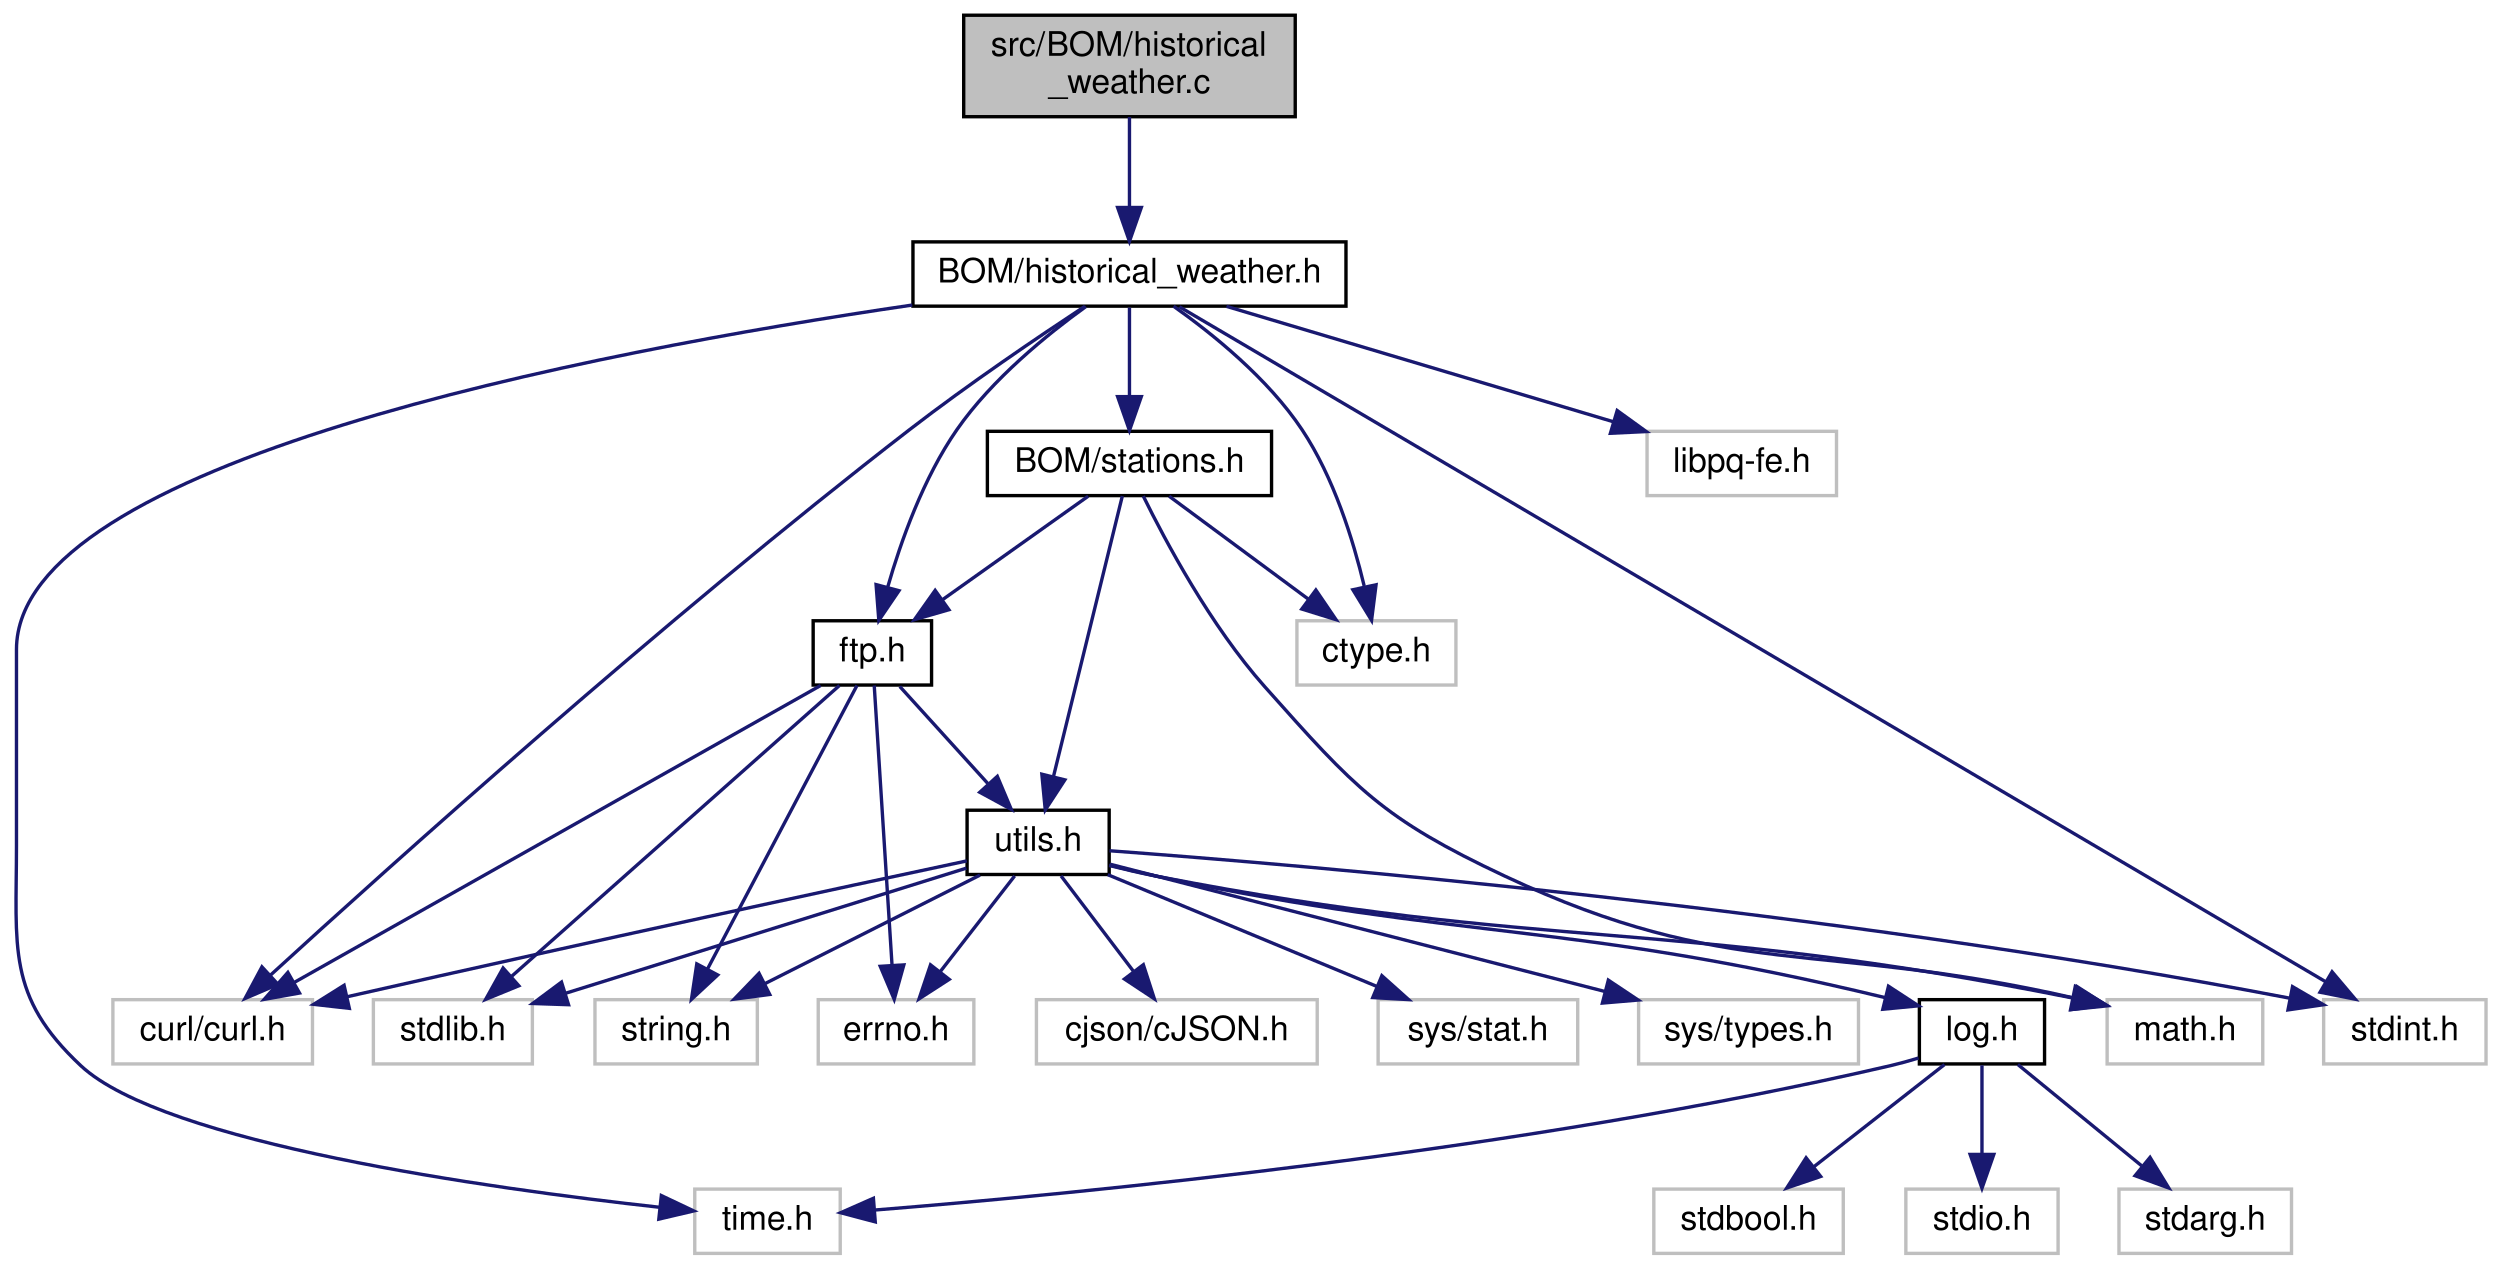
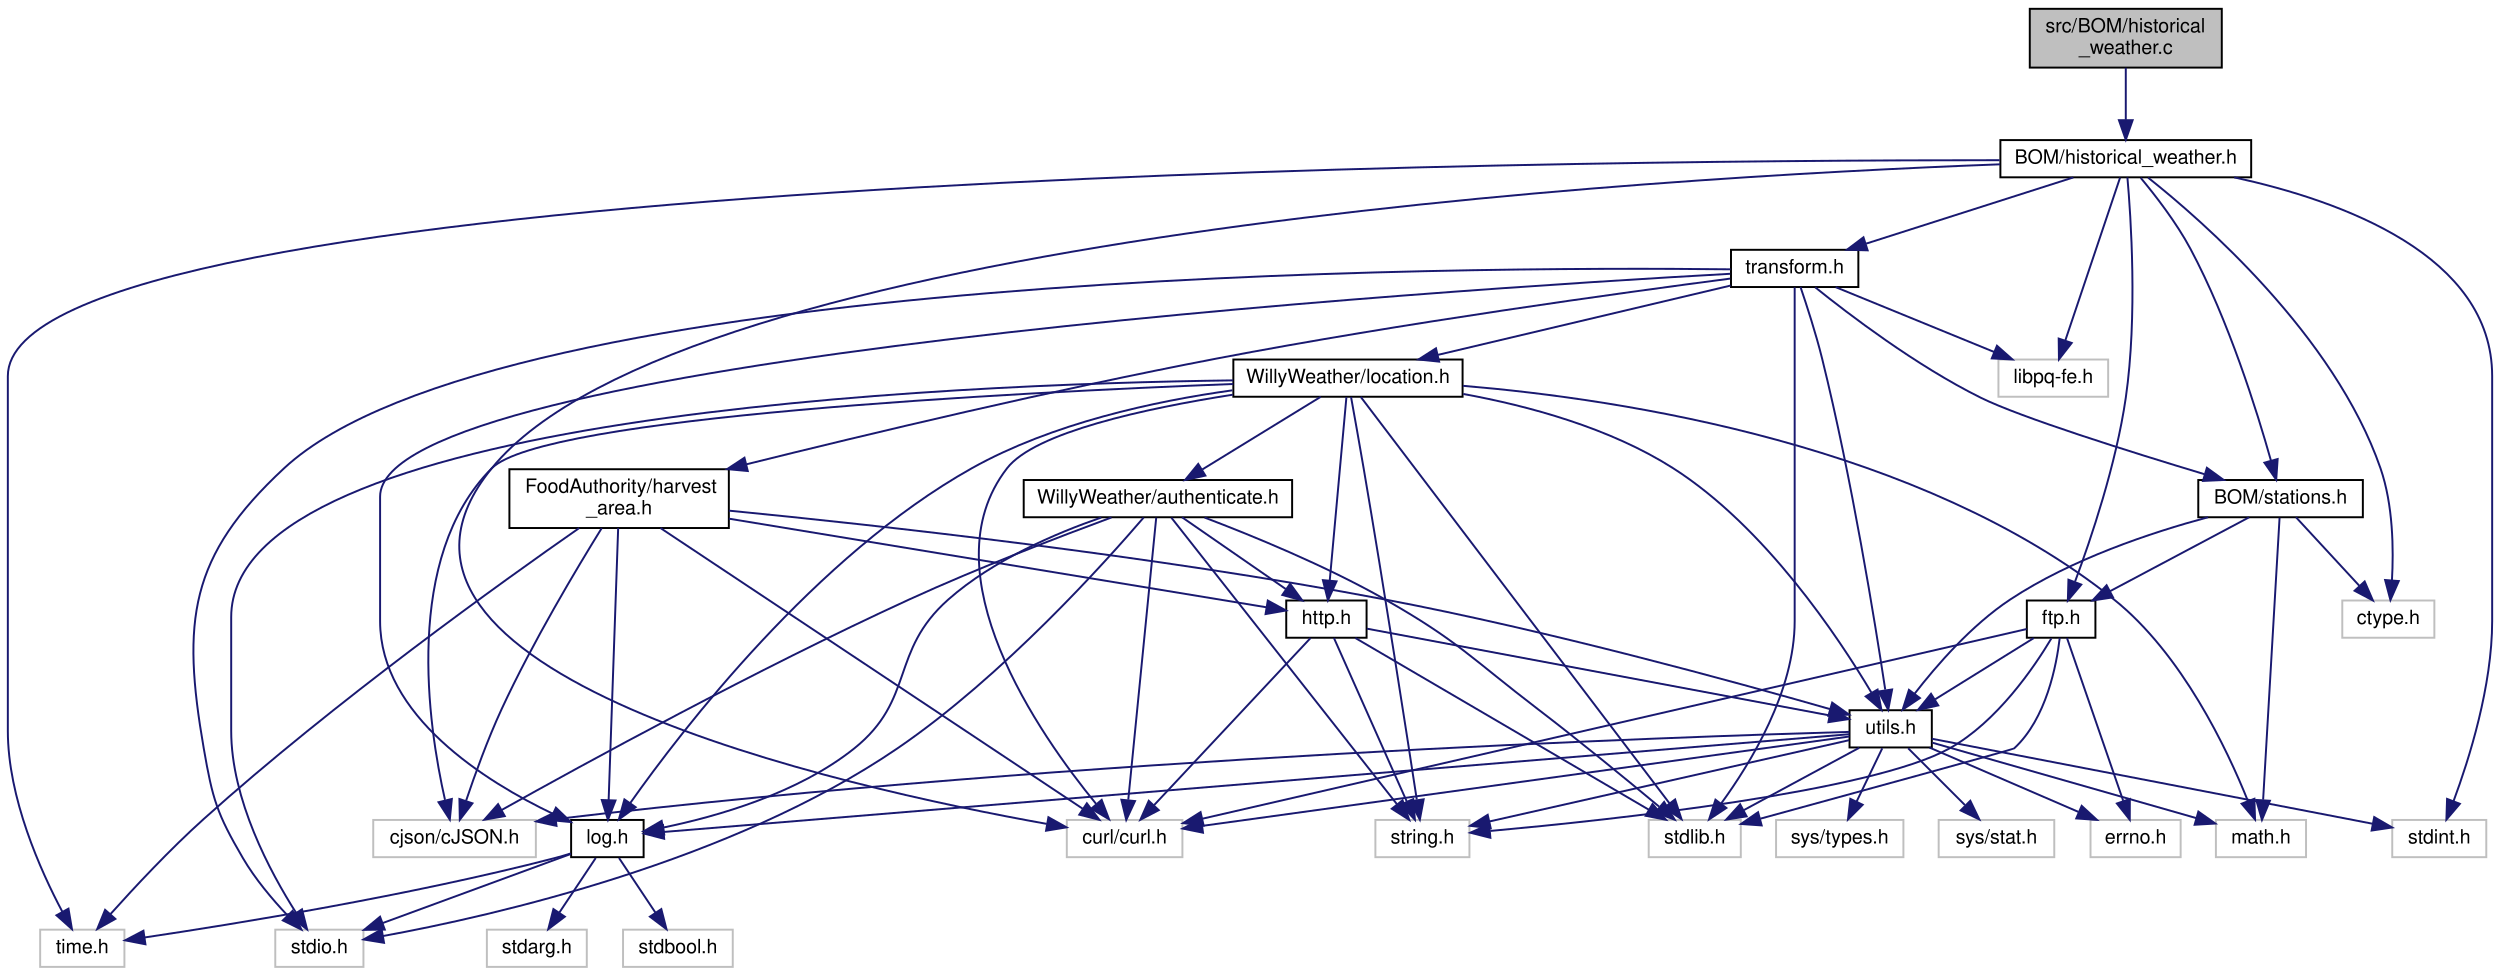
- <svg xmlns="http://www.w3.org/2000/svg" xmlns:xlink="http://www.w3.org/1999/xlink" width="739pt" height="375pt" viewBox="0.00 0.00 738.74 375.00">
-   <g id="graph0" class="graph" transform="scale(1 1) rotate(0) translate(4 371)">
+ <svg xmlns="http://www.w3.org/2000/svg" xmlns:xlink="http://www.w3.org/1999/xlink" width="1276pt" height="498pt" viewBox="0.00 0.00 1276.00 498.00">
+   <g id="graph0" class="graph" transform="scale(1 1) rotate(0) translate(4 494)">
    <g id="node1" class="node">
      <g id="a_node1">
        <a xlink:title=" ">
-           <polygon fill="#bfbfbf" stroke="black" points="280.74,-336.5 280.74,-366.5 378.74,-366.5 378.74,-336.5 280.74,-336.5" />
-           <text text-anchor="start" x="288.74" y="-354.5" font-family="Helvetica,sans-Serif" font-size="10.00">src/BOM/historical</text>
-           <text text-anchor="middle" x="329.74" y="-343.5" font-family="Helvetica,sans-Serif" font-size="10.00">_weather.c</text>
+           <polygon fill="#bfbfbf" stroke="black" points="1032,-459.5 1032,-489.5 1130,-489.5 1130,-459.5 1032,-459.5" />
+           <text text-anchor="start" x="1040" y="-477.5" font-family="Helvetica,sans-Serif" font-size="10.00">src/BOM/historical</text>
+           <text text-anchor="middle" x="1081" y="-466.5" font-family="Helvetica,sans-Serif" font-size="10.00">_weather.c</text>
        </a>
      </g>
    </g>
    <g id="node2" class="node">
      <g id="a_node2">
        <a xlink:href="historical__weather_8h.html" target="_top" xlink:title=" ">
-           <polygon fill="none" stroke="black" points="265.74,-280.5 265.74,-299.5 393.74,-299.5 393.74,-280.5 265.74,-280.5" />
-           <text text-anchor="middle" x="329.74" y="-287.5" font-family="Helvetica,sans-Serif" font-size="10.00">BOM/historical_weather.h</text>
+           <polygon fill="none" stroke="black" points="1017,-403.5 1017,-422.5 1145,-422.5 1145,-403.5 1017,-403.5" />
+           <text text-anchor="middle" x="1081" y="-410.5" font-family="Helvetica,sans-Serif" font-size="10.00">BOM/historical_weather.h</text>
        </a>
      </g>
    </g>
    <g id="edge1" class="edge">
-       <path fill="none" stroke="midnightblue" d="M329.74,-336.4C329.74,-328.47 329.74,-318.46 329.74,-309.86" />
-       <polygon fill="midnightblue" stroke="midnightblue" points="333.24,-309.66 329.74,-299.66 326.24,-309.66 333.24,-309.66" />
+       <path fill="none" stroke="midnightblue" d="M1081,-459.4C1081,-451.47 1081,-441.46 1081,-432.86" />
+       <polygon fill="midnightblue" stroke="midnightblue" points="1084.5,-432.66 1081,-422.66 1077.5,-432.66 1084.5,-432.66" />
    </g>
    <g id="node3" class="node">
      <g id="a_node3">
        <a xlink:title=" ">
-           <polygon fill="none" stroke="#bfbfbf" points="201.24,-0.5 201.24,-19.5 244.24,-19.5 244.24,-0.5 201.24,-0.5" />
-           <text text-anchor="middle" x="222.74" y="-7.5" font-family="Helvetica,sans-Serif" font-size="10.00">time.h</text>
+           <polygon fill="none" stroke="#bfbfbf" points="16.5,-0.5 16.5,-19.5 59.5,-19.5 59.5,-0.5 16.5,-0.5" />
+           <text text-anchor="middle" x="38" y="-7.5" font-family="Helvetica,sans-Serif" font-size="10.00">time.h</text>
        </a>
      </g>
    </g>
    <g id="edge2" class="edge">
-       <path fill="none" stroke="midnightblue" d="M265.53,-280.83C169.78,-266.82 0.74,-234.26 0.74,-179 0.74,-179 0.74,-179 0.74,-121 0.74,-90.9 -2.23,-76.57 19.74,-56 44.23,-33.09 140.09,-19.73 190.83,-14.13" />
-       <polygon fill="midnightblue" stroke="midnightblue" points="191.36,-17.59 200.93,-13.05 190.62,-10.63 191.36,-17.59" />
+       <path fill="none" stroke="midnightblue" d="M1016.62,-412.24C783.9,-412.29 0,-404.81 0,-302 0,-302 0,-302 0,-121 0,-86.81 16.6,-49.76 27.86,-28.57" />
+       <polygon fill="midnightblue" stroke="midnightblue" points="30.95,-30.22 32.72,-19.77 24.82,-26.83 30.95,-30.22" />
    </g>
    <g id="node4" class="node">
      <g id="a_node4">
        <a xlink:title=" ">
-           <polygon fill="none" stroke="#bfbfbf" points="29.24,-56.5 29.24,-75.5 88.24,-75.5 88.24,-56.5 29.24,-56.5" />
-           <text text-anchor="middle" x="58.74" y="-63.5" font-family="Helvetica,sans-Serif" font-size="10.00">curl/curl.h</text>
+           <polygon fill="none" stroke="#bfbfbf" points="540.5,-56.5 540.5,-75.5 599.5,-75.5 599.5,-56.5 540.5,-56.5" />
+           <text text-anchor="middle" x="570" y="-63.5" font-family="Helvetica,sans-Serif" font-size="10.00">curl/curl.h</text>
        </a>
      </g>
    </g>
    <g id="edge3" class="edge">
-       <path fill="none" stroke="midnightblue" d="M316.51,-280.42C303.17,-271.65 282.12,-257.42 264.74,-244 191.85,-187.7 110.26,-114.26 75.68,-82.62" />
-       <polygon fill="midnightblue" stroke="midnightblue" points="78.04,-80.03 68.3,-75.85 73.3,-85.19 78.04,-80.03" />
+       <path fill="none" stroke="midnightblue" d="M1016.83,-410.13C838.61,-403.45 344.32,-374.31 247,-255 161.95,-150.73 426.65,-92.03 530.27,-73.49" />
+       <polygon fill="midnightblue" stroke="midnightblue" points="531.11,-76.89 540.35,-71.72 529.9,-70 531.11,-76.89" />
    </g>
    <g id="node5" class="node">
      <g id="a_node5">
        <a xlink:title=" ">
-           <polygon fill="none" stroke="#bfbfbf" points="379.24,-168.5 379.24,-187.5 426.24,-187.5 426.24,-168.5 379.24,-168.5" />
-           <text text-anchor="middle" x="402.74" y="-175.5" font-family="Helvetica,sans-Serif" font-size="10.00">ctype.h</text>
+           <polygon fill="none" stroke="#bfbfbf" points="1191.5,-168.5 1191.5,-187.5 1238.5,-187.5 1238.5,-168.5 1191.5,-168.5" />
+           <text text-anchor="middle" x="1215" y="-175.5" font-family="Helvetica,sans-Serif" font-size="10.00">ctype.h</text>
        </a>
      </g>
    </g>
    <g id="edge4" class="edge">
-       <path fill="none" stroke="midnightblue" d="M342.78,-280.47C354.26,-272.35 370.67,-259.14 380.74,-244 390.13,-229.9 395.87,-211.41 399.13,-197.76" />
-       <polygon fill="midnightblue" stroke="midnightblue" points="402.63,-198.14 401.3,-187.63 395.78,-196.67 402.63,-198.14" />
+       <path fill="none" stroke="midnightblue" d="M1092.39,-403.33C1119.52,-381.83 1187.49,-322.88 1211,-255 1217.47,-236.31 1217.74,-213.5 1216.85,-197.77" />
+       <polygon fill="midnightblue" stroke="midnightblue" points="1220.34,-197.43 1216.07,-187.73 1213.36,-197.97 1220.34,-197.43" />
    </g>
    <g id="node6" class="node">
      <g id="a_node6">
        <a xlink:title=" ">
-           <polygon fill="none" stroke="#bfbfbf" points="482.74,-224.5 482.74,-243.5 538.74,-243.5 538.74,-224.5 482.74,-224.5" />
-           <text text-anchor="middle" x="510.74" y="-231.5" font-family="Helvetica,sans-Serif" font-size="10.00">libpq-fe.h</text>
+           <polygon fill="none" stroke="#bfbfbf" points="1016,-291.5 1016,-310.5 1072,-310.5 1072,-291.5 1016,-291.5" />
+           <text text-anchor="middle" x="1044" y="-298.5" font-family="Helvetica,sans-Serif" font-size="10.00">libpq-fe.h</text>
        </a>
      </g>
    </g>
    <g id="edge5" class="edge">
-       <path fill="none" stroke="midnightblue" d="M358.42,-280.44C389.36,-271.21 438.76,-256.48 472.87,-246.3" />
-       <polygon fill="midnightblue" stroke="midnightblue" points="473.91,-249.64 482.5,-243.43 471.91,-242.93 473.91,-249.64" />
+       <path fill="none" stroke="midnightblue" d="M1078.1,-403.37C1072.1,-385.54 1058.23,-344.3 1050.15,-320.27" />
+       <polygon fill="midnightblue" stroke="midnightblue" points="1053.4,-318.95 1046.89,-310.59 1046.76,-321.19 1053.4,-318.95" />
    </g>
    <g id="node7" class="node">
      <g id="a_node7">
        <a xlink:title=" ">
-           <polygon fill="none" stroke="#bfbfbf" points="682.74,-56.5 682.74,-75.5 730.74,-75.5 730.74,-56.5 682.74,-56.5" />
-           <text text-anchor="middle" x="706.74" y="-63.5" font-family="Helvetica,sans-Serif" font-size="10.00">stdint.h</text>
+           <polygon fill="none" stroke="#bfbfbf" points="1217,-56.5 1217,-75.5 1265,-75.5 1265,-56.5 1217,-56.5" />
+           <text text-anchor="middle" x="1241" y="-63.5" font-family="Helvetica,sans-Serif" font-size="10.00">stdint.h</text>
        </a>
      </g>
    </g>
    <g id="edge6" class="edge">
-       <path fill="none" stroke="midnightblue" d="M344.52,-280.3C402.24,-246.31 612.74,-122.36 683.42,-80.74" />
-       <polygon fill="midnightblue" stroke="midnightblue" points="685.23,-83.73 692.07,-75.64 681.67,-77.7 685.23,-83.73" />
+       <path fill="none" stroke="midnightblue" d="M1136.35,-403.47C1191.49,-391.46 1268,-363.68 1268,-302 1268,-302 1268,-302 1268,-177 1268,-143.86 1256.3,-106.68 1248.3,-85.14" />
+       <polygon fill="midnightblue" stroke="midnightblue" points="1251.51,-83.73 1244.64,-75.66 1244.98,-86.25 1251.51,-83.73" />
    </g>
    <g id="node8" class="node">
      <g id="a_node8">
+         <a xlink:href="transform_8h.html" target="_top" xlink:title=" ">
+           <polygon fill="none" stroke="black" points="879.5,-347.5 879.5,-366.5 944.5,-366.5 944.5,-347.5 879.5,-347.5" />
+           <text text-anchor="middle" x="912" y="-354.5" font-family="Helvetica,sans-Serif" font-size="10.00">transform.h</text>
+         </a>
+       </g>
+     </g>
+     <g id="edge7" class="edge">
+       <path fill="none" stroke="midnightblue" d="M1054.22,-403.44C1025.67,-394.32 980.27,-379.81 948.46,-369.65" />
+       <polygon fill="midnightblue" stroke="midnightblue" points="949.24,-366.23 938.65,-366.52 947.11,-372.89 949.24,-366.23" />
+     </g>
+     <g id="node14" class="node">
+       <g id="a_node14">
        <a xlink:href="stations_8h.html" target="_top" xlink:title=" ">
-           <polygon fill="none" stroke="black" points="287.74,-224.5 287.74,-243.5 371.74,-243.5 371.74,-224.5 287.74,-224.5" />
-           <text text-anchor="middle" x="329.74" y="-231.5" font-family="Helvetica,sans-Serif" font-size="10.00">BOM/stations.h</text>
-         </a>
-       </g>
-     </g>
-     <g id="edge7" class="edge">
-       <path fill="none" stroke="midnightblue" d="M329.74,-280.08C329.74,-273.01 329.74,-262.86 329.74,-253.99" />
-       <polygon fill="midnightblue" stroke="midnightblue" points="333.24,-253.75 329.74,-243.75 326.24,-253.75 333.24,-253.75" />
+           <polygon fill="none" stroke="black" points="1118,-230 1118,-249 1202,-249 1202,-230 1118,-230" />
+           <text text-anchor="middle" x="1160" y="-237" font-family="Helvetica,sans-Serif" font-size="10.00">BOM/stations.h</text>
+         </a>
+       </g>
+     </g>
+     <g id="edge66" class="edge">
+       <path fill="none" stroke="midnightblue" d="M1088.63,-403.2C1095.91,-394.48 1106.79,-380.5 1114,-367 1133.48,-330.55 1147.99,-284.1 1155.11,-258.85" />
+       <polygon fill="midnightblue" stroke="midnightblue" points="1158.51,-259.71 1157.78,-249.14 1151.75,-257.86 1158.51,-259.71" />
+     </g>
+     <g id="node16" class="node">
+       <g id="a_node16">
+         <a xlink:href="ftp_8h.html" target="_top" xlink:title=" ">
+           <polygon fill="none" stroke="black" points="1030.5,-168.5 1030.5,-187.5 1065.5,-187.5 1065.5,-168.5 1030.5,-168.5" />
+           <text text-anchor="middle" x="1048" y="-175.5" font-family="Helvetica,sans-Serif" font-size="10.00">ftp.h</text>
+         </a>
+       </g>
+     </g>
+     <g id="edge67" class="edge">
+       <path fill="none" stroke="midnightblue" d="M1081.83,-403.43C1083.59,-383.55 1087.03,-332.79 1081,-291 1076.1,-257.02 1063.24,-218.97 1055.09,-197.12" />
+       <polygon fill="midnightblue" stroke="midnightblue" points="1058.27,-195.62 1051.43,-187.52 1051.73,-198.12 1058.27,-195.62" />
+     </g>
+     <g id="edge8" class="edge">
+       <path fill="none" stroke="midnightblue" d="M932.92,-347.44C954.74,-338.52 989.15,-324.44 1013.89,-314.32" />
+       <polygon fill="midnightblue" stroke="midnightblue" points="1015.25,-317.54 1023.18,-310.52 1012.6,-311.06 1015.25,-317.54" />
+     </g>
+     <g id="node9" class="node">
+       <g id="a_node9">
+         <a xlink:title=" ">
+           <polygon fill="none" stroke="#bfbfbf" points="136.5,-0.5 136.5,-19.5 181.5,-19.5 181.5,-0.5 136.5,-0.5" />
+           <text text-anchor="middle" x="159" y="-7.5" font-family="Helvetica,sans-Serif" font-size="10.00">stdio.h</text>
+         </a>
+       </g>
+     </g>
+     <g id="edge9" class="edge">
+       <path fill="none" stroke="midnightblue" d="M879.29,-356.54C746.6,-358.03 250.43,-356.63 141,-255 92.55,-210.01 88.72,-177.15 100,-112 104.51,-85.96 106.67,-78.82 120,-56 126.18,-45.42 134.99,-34.99 142.68,-26.84" />
+       <polygon fill="midnightblue" stroke="midnightblue" points="145.35,-29.12 149.85,-19.53 140.35,-24.22 145.35,-29.12" />
    </g>
    <g id="node10" class="node">
      <g id="a_node10">
-         <a xlink:href="ftp_8h.html" target="_top" xlink:title=" ">
-           <polygon fill="none" stroke="black" points="236.24,-168.5 236.24,-187.5 271.24,-187.5 271.24,-168.5 236.24,-168.5" />
-           <text text-anchor="middle" x="253.74" y="-175.5" font-family="Helvetica,sans-Serif" font-size="10.00">ftp.h</text>
-         </a>
-       </g>
-     </g>
-     <g id="edge31" class="edge">
-       <path fill="none" stroke="midnightblue" d="M316.85,-280.37C305.47,-272.18 289.12,-258.93 278.74,-244 268.83,-229.74 262.17,-211.03 258.24,-197.34" />
-       <polygon fill="midnightblue" stroke="midnightblue" points="261.61,-196.39 255.65,-187.62 254.84,-198.19 261.61,-196.39" />
-     </g>
-     <g id="edge9" class="edge">
-       <path fill="none" stroke="midnightblue" d="M341.47,-224.32C352.58,-216.11 369.49,-203.6 382.73,-193.81" />
-       <polygon fill="midnightblue" stroke="midnightblue" points="384.84,-196.59 390.8,-187.83 380.68,-190.97 384.84,-196.59" />
-     </g>
-     <g id="node9" class="node">
-       <g id="a_node9">
-         <a xlink:title=" ">
-           <polygon fill="none" stroke="#bfbfbf" points="618.74,-56.5 618.74,-75.5 664.74,-75.5 664.74,-56.5 618.74,-56.5" />
-           <text text-anchor="middle" x="641.74" y="-63.5" font-family="Helvetica,sans-Serif" font-size="10.00">math.h</text>
-         </a>
-       </g>
-     </g>
-     <g id="edge8" class="edge">
-       <path fill="none" stroke="midnightblue" d="M333.82,-224.36C340.26,-211.27 353.71,-186.01 369.74,-168 396.46,-137.98 404.36,-129.08 440.74,-112 507.41,-80.71 533.07,-93.25 608.73,-76.04" />
-       <polygon fill="midnightblue" stroke="midnightblue" points="609.8,-79.39 618.72,-73.67 608.18,-72.58 609.8,-79.39" />
+         <a xlink:title=" ">
+           <polygon fill="none" stroke="#bfbfbf" points="837.5,-56.5 837.5,-75.5 884.5,-75.5 884.5,-56.5 837.5,-56.5" />
+           <text text-anchor="middle" x="861" y="-63.5" font-family="Helvetica,sans-Serif" font-size="10.00">stdlib.h</text>
+         </a>
+       </g>
    </g>
    <g id="edge10" class="edge">
-       <path fill="none" stroke="midnightblue" d="M317.53,-224.32C305.97,-216.11 288.37,-203.6 274.58,-193.81" />
-       <polygon fill="midnightblue" stroke="midnightblue" points="276.36,-190.77 266.18,-187.83 272.3,-196.48 276.36,-190.77" />
-     </g>
-     <g id="node14" class="node">
-       <g id="a_node14">
-         <a xlink:href="utils_8h.html" target="_top" xlink:title=" ">
-           <polygon fill="none" stroke="black" points="281.74,-112.5 281.74,-131.5 323.74,-131.5 323.74,-112.5 281.74,-112.5" />
-           <text text-anchor="middle" x="302.74" y="-119.5" font-family="Helvetica,sans-Serif" font-size="10.00">utils.h</text>
-         </a>
-       </g>
-     </g>
-     <g id="edge30" class="edge">
-       <path fill="none" stroke="midnightblue" d="M327.63,-224.37C323.27,-206.62 313.22,-165.67 307.31,-141.6" />
-       <polygon fill="midnightblue" stroke="midnightblue" points="310.64,-140.47 304.85,-131.59 303.84,-142.14 310.64,-140.47" />
-     </g>
-     <g id="edge13" class="edge">
-       <path fill="none" stroke="midnightblue" d="M238.44,-168.37C204.62,-149.29 123.31,-103.42 82.69,-80.51" />
-       <polygon fill="midnightblue" stroke="midnightblue" points="84.4,-77.46 73.97,-75.59 80.96,-83.55 84.4,-77.46" />
+       <path fill="none" stroke="midnightblue" d="M912,-347.31C912,-328.06 912,-280.4 912,-240.5 912,-240.5 912,-240.5 912,-177 912,-141.24 889.55,-104.51 874.44,-83.84" />
+       <polygon fill="midnightblue" stroke="midnightblue" points="877.14,-81.61 868.31,-75.77 871.57,-85.85 877.14,-81.61" />
    </g>
    <g id="node11" class="node">
      <g id="a_node11">
-         <a xlink:title=" ">
-           <polygon fill="none" stroke="#bfbfbf" points="106.24,-56.5 106.24,-75.5 153.24,-75.5 153.24,-56.5 106.24,-56.5" />
-           <text text-anchor="middle" x="129.74" y="-63.5" font-family="Helvetica,sans-Serif" font-size="10.00">stdlib.h</text>
+         <a xlink:href="log_8h.html" target="_top" xlink:title=" ">
+           <polygon fill="none" stroke="black" points="287.5,-56.5 287.5,-75.5 324.5,-75.5 324.5,-56.5 287.5,-56.5" />
+           <text text-anchor="middle" x="306" y="-63.5" font-family="Helvetica,sans-Serif" font-size="10.00">log.h</text>
        </a>
      </g>
    </g>
    <g id="edge11" class="edge">
-       <path fill="none" stroke="midnightblue" d="M244.01,-168.37C223.1,-149.81 173.61,-105.91 147.15,-82.44" />
-       <polygon fill="midnightblue" stroke="midnightblue" points="149.23,-79.61 139.43,-75.59 144.59,-84.85 149.23,-79.61" />
+       <path fill="none" stroke="midnightblue" d="M879.1,-354.26C737.86,-346.39 190,-311.27 190,-240.5 190,-240.5 190,-240.5 190,-177 190,-128.55 243.95,-95.02 278.27,-78.6" />
+       <polygon fill="midnightblue" stroke="midnightblue" points="279.74,-81.77 287.36,-74.42 276.81,-75.41 279.74,-81.77" />
+     </g>
+     <g id="edge16" class="edge">
+       <path fill="none" stroke="midnightblue" d="M922.5,-347.34C939.38,-333.75 974.04,-307.31 1007,-291 1027.25,-280.98 1082.88,-263.49 1121.17,-251.96" />
+       <polygon fill="midnightblue" stroke="midnightblue" points="1122.4,-255.24 1130.98,-249.01 1120.39,-248.53 1122.4,-255.24" />
+     </g>
+     <g id="node19" class="node">
+       <g id="a_node19">
+         <a xlink:href="utils_8h.html" target="_top" xlink:title=" ">
+           <polygon fill="none" stroke="black" points="940,-112.5 940,-131.5 982,-131.5 982,-112.5 940,-112.5" />
+           <text text-anchor="middle" x="961" y="-119.5" font-family="Helvetica,sans-Serif" font-size="10.00">utils.h</text>
+         </a>
+       </g>
+     </g>
+     <g id="edge65" class="edge">
+       <path fill="none" stroke="midnightblue" d="M914.99,-347.46C918.05,-338.47 922.81,-323.87 926,-311 941.14,-249.89 953.06,-176.15 958.22,-142.03" />
+       <polygon fill="midnightblue" stroke="midnightblue" points="961.74,-142.1 959.75,-131.7 954.82,-141.07 961.74,-142.1" />
+     </g>
+     <g id="node23" class="node">
+       <g id="a_node23">
+         <a xlink:href="harvest__area_8h.html" target="_top" xlink:title=" ">
+           <polygon fill="none" stroke="black" points="256,-224.5 256,-254.5 368,-254.5 368,-224.5 256,-224.5" />
+           <text text-anchor="start" x="264" y="-242.5" font-family="Helvetica,sans-Serif" font-size="10.00">FoodAuthority/harvest</text>
+           <text text-anchor="middle" x="312" y="-231.5" font-family="Helvetica,sans-Serif" font-size="10.00">_area.h</text>
+         </a>
+       </g>
+     </g>
+     <g id="edge36" class="edge">
+       <path fill="none" stroke="midnightblue" d="M879.12,-351.81C824.49,-344.67 711.64,-329.13 617,-311 533.7,-295.04 438.61,-272.34 377.07,-257.05" />
+       <polygon fill="midnightblue" stroke="midnightblue" points="377.66,-253.59 367.11,-254.57 375.97,-260.38 377.66,-253.59" />
+     </g>
+     <g id="node25" class="node">
+       <g id="a_node25">
+         <a xlink:href="location_8h.html" target="_top" xlink:title=" ">
+           <polygon fill="none" stroke="black" points="625.5,-291.5 625.5,-310.5 742.5,-310.5 742.5,-291.5 625.5,-291.5" />
+           <text text-anchor="middle" x="684" y="-298.5" font-family="Helvetica,sans-Serif" font-size="10.00">WillyWeather/location.h</text>
+         </a>
+       </g>
+     </g>
+     <g id="edge47" class="edge">
+       <path fill="none" stroke="midnightblue" d="M879.33,-348.26C840.15,-338.98 774.22,-323.37 729.93,-312.88" />
+       <polygon fill="midnightblue" stroke="midnightblue" points="730.53,-309.42 719.99,-310.52 728.92,-316.23 730.53,-309.42" />
+     </g>
+     <g id="edge15" class="edge">
+       <path fill="none" stroke="midnightblue" d="M287.22,-58.37C284.48,-57.51 281.68,-56.69 279,-56 205.03,-36.86 116.29,-22.44 69.87,-15.53" />
+       <polygon fill="midnightblue" stroke="midnightblue" points="70.23,-12.04 59.82,-14.05 69.21,-18.96 70.23,-12.04" />
+     </g>
+     <g id="edge12" class="edge">
+       <path fill="none" stroke="midnightblue" d="M287.38,-58.16C263.23,-49.29 220.7,-33.67 191.24,-22.85" />
+       <polygon fill="midnightblue" stroke="midnightblue" points="192.4,-19.54 181.8,-19.38 189.98,-26.11 192.4,-19.54" />
    </g>
    <g id="node12" class="node">
      <g id="a_node12">
        <a xlink:title=" ">
-           <polygon fill="none" stroke="#bfbfbf" points="171.74,-56.5 171.74,-75.5 219.74,-75.5 219.74,-56.5 171.74,-56.5" />
-           <text text-anchor="middle" x="195.74" y="-63.5" font-family="Helvetica,sans-Serif" font-size="10.00">string.h</text>
-         </a>
-       </g>
-     </g>
-     <g id="edge12" class="edge">
-       <path fill="none" stroke="midnightblue" d="M249.19,-168.37C239.71,-150.38 217.65,-108.55 205.04,-84.63" />
-       <polygon fill="midnightblue" stroke="midnightblue" points="208.03,-82.8 200.27,-75.59 201.84,-86.07 208.03,-82.8" />
+           <polygon fill="none" stroke="#bfbfbf" points="244.5,-0.5 244.5,-19.5 295.5,-19.5 295.5,-0.5 244.5,-0.5" />
+           <text text-anchor="middle" x="270" y="-7.5" font-family="Helvetica,sans-Serif" font-size="10.00">stdarg.h</text>
+         </a>
+       </g>
+     </g>
+     <g id="edge13" class="edge">
+       <path fill="none" stroke="midnightblue" d="M300.06,-56.08C295.02,-48.53 287.66,-37.49 281.49,-28.23" />
+       <polygon fill="midnightblue" stroke="midnightblue" points="284.29,-26.13 275.83,-19.75 278.47,-30.01 284.29,-26.13" />
    </g>
    <g id="node13" class="node">
      <g id="a_node13">
        <a xlink:title=" ">
-           <polygon fill="none" stroke="#bfbfbf" points="237.74,-56.5 237.74,-75.5 283.74,-75.5 283.74,-56.5 237.74,-56.5" />
-           <text text-anchor="middle" x="260.74" y="-63.5" font-family="Helvetica,sans-Serif" font-size="10.00">errno.h</text>
+           <polygon fill="none" stroke="#bfbfbf" points="314,-0.5 314,-19.5 370,-19.5 370,-0.5 314,-0.5" />
+           <text text-anchor="middle" x="342" y="-7.5" font-family="Helvetica,sans-Serif" font-size="10.00">stdbool.h</text>
        </a>
      </g>
    </g>
    <g id="edge14" class="edge">
-       <path fill="none" stroke="midnightblue" d="M254.29,-168.37C255.42,-150.62 258.03,-109.67 259.56,-85.6" />
-       <polygon fill="midnightblue" stroke="midnightblue" points="263.05,-85.79 260.2,-75.59 256.07,-85.35 263.05,-85.79" />
-     </g>
-     <g id="edge15" class="edge">
-       <path fill="none" stroke="midnightblue" d="M261.84,-168.08C268.9,-160.3 279.33,-148.8 287.89,-139.37" />
-       <polygon fill="midnightblue" stroke="midnightblue" points="290.68,-141.51 294.8,-131.75 285.49,-136.8 290.68,-141.51" />
+       <path fill="none" stroke="midnightblue" d="M311.94,-56.08C316.98,-48.53 324.34,-37.49 330.51,-28.23" />
+       <polygon fill="midnightblue" stroke="midnightblue" points="333.53,-30.01 336.17,-19.75 327.71,-26.13 333.53,-30.01" />
    </g>
    <g id="edge18" class="edge">
-       <path fill="none" stroke="midnightblue" d="M281.66,-116.52C245.94,-108.91 171.01,-92.82 98.37,-76.34" />
-       <polygon fill="midnightblue" stroke="midnightblue" points="99.13,-72.93 88.6,-74.12 97.58,-79.75 99.13,-72.93" />
-     </g>
-     <g id="edge19" class="edge">
-       <path fill="none" stroke="midnightblue" d="M323.83,-119.52C379.39,-115.41 534.44,-102.45 672.76,-75.93" />
-       <polygon fill="midnightblue" stroke="midnightblue" points="673.54,-79.34 682.69,-74 672.2,-72.47 673.54,-79.34" />
-     </g>
-     <g id="edge24" class="edge">
-       <path fill="none" stroke="midnightblue" d="M323.75,-115.16C328.34,-114.01 333.19,-112.88 337.74,-112 454.3,-89.39 488.51,-99.97 608.48,-76" />
-       <polygon fill="midnightblue" stroke="midnightblue" points="609.32,-79.4 618.42,-73.97 607.92,-72.54 609.32,-79.4" />
-     </g>
-     <g id="edge16" class="edge">
-       <path fill="none" stroke="midnightblue" d="M281.53,-114.38C251.97,-105.15 198.08,-88.33 163.11,-77.41" />
-       <polygon fill="midnightblue" stroke="midnightblue" points="163.93,-74.01 153.35,-74.37 161.85,-80.69 163.93,-74.01" />
-     </g>
-     <g id="edge17" class="edge">
-       <path fill="none" stroke="midnightblue" d="M285.55,-112.32C268.39,-103.66 241.8,-90.24 222,-80.25" />
-       <polygon fill="midnightblue" stroke="midnightblue" points="223.4,-77.04 212.89,-75.65 220.24,-83.28 223.4,-77.04" />
-     </g>
-     <g id="edge23" class="edge">
-       <path fill="none" stroke="midnightblue" d="M295.81,-112.08C289.81,-104.38 280.99,-93.03 273.7,-83.65" />
-       <polygon fill="midnightblue" stroke="midnightblue" points="276.45,-81.5 267.55,-75.75 270.93,-85.79 276.45,-81.5" />
+       <path fill="none" stroke="midnightblue" d="M1167.88,-229.98C1176.29,-220.87 1189.82,-206.24 1200.23,-194.98" />
+       <polygon fill="midnightblue" stroke="midnightblue" points="1202.92,-197.23 1207.13,-187.51 1197.78,-192.48 1202.92,-197.23" />
    </g>
    <g id="node15" class="node">
      <g id="a_node15">
        <a xlink:title=" ">
-           <polygon fill="none" stroke="#bfbfbf" points="302.24,-56.5 302.24,-75.5 385.24,-75.5 385.24,-56.5 302.24,-56.5" />
-           <text text-anchor="middle" x="343.74" y="-63.5" font-family="Helvetica,sans-Serif" font-size="10.00">cjson/cJSON.h</text>
-         </a>
-       </g>
+           <polygon fill="none" stroke="#bfbfbf" points="1127,-56.5 1127,-75.5 1173,-75.5 1173,-56.5 1127,-56.5" />
+           <text text-anchor="middle" x="1150" y="-63.5" font-family="Helvetica,sans-Serif" font-size="10.00">math.h</text>
+         </a>
+       </g>
+     </g>
+     <g id="edge17" class="edge">
+       <path fill="none" stroke="midnightblue" d="M1159.49,-229.76C1157.94,-203.15 1153.25,-122.71 1151.1,-85.84" />
+       <polygon fill="midnightblue" stroke="midnightblue" points="1154.57,-85.3 1150.5,-75.52 1147.58,-85.71 1154.57,-85.3" />
+     </g>
+     <g id="edge19" class="edge">
+       <path fill="none" stroke="midnightblue" d="M1143.95,-229.98C1125.41,-220.12 1094.66,-203.79 1072.98,-192.27" />
+       <polygon fill="midnightblue" stroke="midnightblue" points="1074.49,-189.11 1064.02,-187.51 1071.21,-195.29 1074.49,-189.11" />
+     </g>
+     <g id="edge35" class="edge">
+       <path fill="none" stroke="midnightblue" d="M1122.97,-230C1093.87,-222.17 1053.18,-208.61 1022,-188 1002.33,-175 984.46,-154.45 973.22,-139.94" />
+       <polygon fill="midnightblue" stroke="midnightblue" points="975.92,-137.71 967.12,-131.81 970.32,-141.91 975.92,-137.71" />
+     </g>
+     <g id="edge22" class="edge">
+       <path fill="none" stroke="midnightblue" d="M1030.42,-172.95C961.45,-157.08 708.27,-98.82 609.67,-76.13" />
+       <polygon fill="midnightblue" stroke="midnightblue" points="610.33,-72.69 599.8,-73.86 608.76,-79.51 610.33,-72.69" />
    </g>
    <g id="edge20" class="edge">
-       <path fill="none" stroke="midnightblue" d="M309.51,-112.08C315.31,-104.46 323.8,-93.26 330.88,-83.94" />
-       <polygon fill="midnightblue" stroke="midnightblue" points="333.84,-85.83 337.1,-75.75 328.26,-81.6 333.84,-85.83" />
-     </g>
-     <g id="node16" class="node">
-       <g id="a_node16">
-         <a xlink:title=" ">
-           <polygon fill="none" stroke="#bfbfbf" points="403.24,-56.5 403.24,-75.5 462.24,-75.5 462.24,-56.5 403.24,-56.5" />
-           <text text-anchor="middle" x="432.74" y="-63.5" font-family="Helvetica,sans-Serif" font-size="10.00">sys/stat.h</text>
-         </a>
-       </g>
-     </g>
-     <g id="edge21" class="edge">
-       <path fill="none" stroke="midnightblue" d="M323.34,-112.44C344.74,-103.56 378.43,-89.56 402.77,-79.45" />
-       <polygon fill="midnightblue" stroke="midnightblue" points="404.35,-82.58 412.24,-75.52 401.66,-76.12 404.35,-82.58" />
+       <path fill="none" stroke="midnightblue" d="M1047.29,-168.47C1045.68,-154.59 1040.47,-127.14 1024,-112 1023.39,-111.44 941.98,-89.13 894.46,-76.14" />
+       <polygon fill="midnightblue" stroke="midnightblue" points="895.16,-72.7 884.59,-73.44 893.31,-79.45 895.16,-72.7" />
    </g>
    <g id="node17" class="node">
      <g id="a_node17">
        <a xlink:title=" ">
-           <polygon fill="none" stroke="#bfbfbf" points="480.24,-56.5 480.24,-75.5 545.24,-75.5 545.24,-56.5 480.24,-56.5" />
-           <text text-anchor="middle" x="512.74" y="-63.5" font-family="Helvetica,sans-Serif" font-size="10.00">sys/types.h</text>
-         </a>
-       </g>
-     </g>
-     <g id="edge22" class="edge">
-       <path fill="none" stroke="midnightblue" d="M324.04,-115.53C358.18,-106.74 425.85,-89.34 470.19,-77.94" />
-       <polygon fill="midnightblue" stroke="midnightblue" points="471.29,-81.27 480.1,-75.39 469.54,-74.49 471.29,-81.27" />
+           <polygon fill="none" stroke="#bfbfbf" points="698,-56.5 698,-75.5 746,-75.5 746,-56.5 698,-56.5" />
+           <text text-anchor="middle" x="722" y="-63.5" font-family="Helvetica,sans-Serif" font-size="10.00">string.h</text>
+         </a>
+       </g>
+     </g>
+     <g id="edge21" class="edge">
+       <path fill="none" stroke="midnightblue" d="M1043.02,-168.13C1034.43,-153.74 1015.39,-125.59 991,-112 951.31,-89.89 819.97,-75.64 756.69,-69.89" />
+       <polygon fill="midnightblue" stroke="midnightblue" points="756.69,-66.38 746.42,-68.98 756.07,-73.35 756.69,-66.38" />
    </g>
    <g id="node18" class="node">
      <g id="a_node18">
-         <a xlink:href="log_8h.html" target="_top" xlink:title=" ">
-           <polygon fill="none" stroke="black" points="563.24,-56.5 563.24,-75.5 600.24,-75.5 600.24,-56.5 563.24,-56.5" />
-           <text text-anchor="middle" x="581.74" y="-63.5" font-family="Helvetica,sans-Serif" font-size="10.00">log.h</text>
-         </a>
-       </g>
+         <a xlink:title=" ">
+           <polygon fill="none" stroke="#bfbfbf" points="1063,-56.5 1063,-75.5 1109,-75.5 1109,-56.5 1063,-56.5" />
+           <text text-anchor="middle" x="1086" y="-63.5" font-family="Helvetica,sans-Serif" font-size="10.00">errno.h</text>
+         </a>
+       </g>
+     </g>
+     <g id="edge23" class="edge">
+       <path fill="none" stroke="midnightblue" d="M1050.98,-168.37C1057.14,-150.54 1071.39,-109.3 1079.69,-85.27" />
+       <polygon fill="midnightblue" stroke="midnightblue" points="1083.07,-86.19 1083.03,-75.59 1076.46,-83.9 1083.07,-86.19" />
+     </g>
+     <g id="edge24" class="edge">
+       <path fill="none" stroke="midnightblue" d="M1034.02,-168.32C1020.45,-159.9 999.62,-146.97 983.68,-137.07" />
+       <polygon fill="midnightblue" stroke="midnightblue" points="985.29,-133.95 974.94,-131.65 981.59,-139.9 985.29,-133.95" />
+     </g>
+     <g id="edge27" class="edge">
+       <path fill="none" stroke="midnightblue" d="M939.98,-118.1C877.38,-109.45 691.49,-83.78 609.55,-72.46" />
+       <polygon fill="midnightblue" stroke="midnightblue" points="610.01,-68.99 599.62,-71.09 609.05,-75.93 610.01,-68.99" />
+     </g>
+     <g id="edge28" class="edge">
+       <path fill="none" stroke="midnightblue" d="M982.05,-116.94C1030.16,-107.66 1148.53,-84.83 1207.08,-73.54" />
+       <polygon fill="midnightblue" stroke="midnightblue" points="1207.8,-76.97 1216.96,-71.64 1206.47,-70.09 1207.8,-76.97" />
    </g>
    <g id="edge25" class="edge">
-       <path fill="none" stroke="midnightblue" d="M323.77,-115.28C328.36,-114.12 333.2,-112.96 337.74,-112 430.32,-92.46 458.08,-99.06 553.24,-76.07" />
-       <polygon fill="midnightblue" stroke="midnightblue" points="554.1,-79.47 562.97,-73.68 552.43,-72.67 554.1,-79.47" />
-     </g>
-     <g id="edge29" class="edge">
-       <path fill="none" stroke="midnightblue" d="M562.99,-58.25C560.25,-57.41 557.44,-56.63 554.74,-56 446.2,-30.79 314.19,-18.11 254.62,-13.33" />
-       <polygon fill="midnightblue" stroke="midnightblue" points="254.6,-9.81 244.36,-12.52 254.05,-16.79 254.6,-9.81" />
-     </g>
-     <g id="node19" class="node">
-       <g id="a_node19">
-         <a xlink:title=" ">
-           <polygon fill="none" stroke="#bfbfbf" points="559.24,-0.5 559.24,-19.5 604.24,-19.5 604.24,-0.5 559.24,-0.5" />
-           <text text-anchor="middle" x="581.74" y="-7.5" font-family="Helvetica,sans-Serif" font-size="10.00">stdio.h</text>
-         </a>
-       </g>
+       <path fill="none" stroke="midnightblue" d="M944.93,-112.32C929.04,-103.74 904.49,-90.49 886.04,-80.52" />
+       <polygon fill="midnightblue" stroke="midnightblue" points="887.49,-77.33 877.03,-75.65 884.16,-83.49 887.49,-77.33" />
+     </g>
+     <g id="edge34" class="edge">
+       <path fill="none" stroke="midnightblue" d="M939.95,-119.26C843.74,-111.33 445.81,-78.53 334.84,-69.38" />
+       <polygon fill="midnightblue" stroke="midnightblue" points="334.99,-65.88 324.74,-68.54 334.41,-72.85 334.99,-65.88" />
+     </g>
+     <g id="edge33" class="edge">
+       <path fill="none" stroke="midnightblue" d="M982.31,-114.91C1015.1,-105.54 1078.18,-87.52 1116.93,-76.45" />
+       <polygon fill="midnightblue" stroke="midnightblue" points="1118.05,-79.77 1126.7,-73.66 1116.13,-73.04 1118.05,-79.77" />
    </g>
    <g id="edge26" class="edge">
-       <path fill="none" stroke="midnightblue" d="M581.74,-56.08C581.74,-49.01 581.74,-38.86 581.74,-29.99" />
-       <polygon fill="midnightblue" stroke="midnightblue" points="585.24,-29.75 581.74,-19.75 578.24,-29.75 585.24,-29.75" />
+       <path fill="none" stroke="midnightblue" d="M939.79,-116.21C898.41,-106.86 806.57,-86.11 756.38,-74.77" />
+       <polygon fill="midnightblue" stroke="midnightblue" points="756.86,-71.29 746.34,-72.5 755.32,-78.12 756.86,-71.29" />
+     </g>
+     <g id="edge32" class="edge">
+       <path fill="none" stroke="midnightblue" d="M980.81,-112.44C1001.29,-103.6 1033.48,-89.69 1056.86,-79.59" />
+       <polygon fill="midnightblue" stroke="midnightblue" points="1058.49,-82.7 1066.29,-75.52 1055.72,-76.27 1058.49,-82.7" />
    </g>
    <g id="node20" class="node">
      <g id="a_node20">
        <a xlink:title=" ">
-           <polygon fill="none" stroke="#bfbfbf" points="622.24,-0.5 622.24,-19.5 673.24,-19.5 673.24,-0.5 622.24,-0.5" />
-           <text text-anchor="middle" x="647.74" y="-7.5" font-family="Helvetica,sans-Serif" font-size="10.00">stdarg.h</text>
-         </a>
-       </g>
-     </g>
-     <g id="edge27" class="edge">
-       <path fill="none" stroke="midnightblue" d="M592.35,-56.32C602.2,-48.26 617.09,-36.08 628.96,-26.37" />
-       <polygon fill="midnightblue" stroke="midnightblue" points="631.42,-28.88 636.95,-19.83 626.99,-23.46 631.42,-28.88" />
+           <polygon fill="none" stroke="#bfbfbf" points="186.5,-56.5 186.5,-75.5 269.5,-75.5 269.5,-56.5 186.5,-56.5" />
+           <text text-anchor="middle" x="228" y="-63.5" font-family="Helvetica,sans-Serif" font-size="10.00">cjson/cJSON.h</text>
+         </a>
+       </g>
+     </g>
+     <g id="edge29" class="edge">
+       <path fill="none" stroke="midnightblue" d="M939.99,-120.45C857.35,-118.1 546.49,-107.63 279.95,-75.97" />
+       <polygon fill="midnightblue" stroke="midnightblue" points="280.04,-72.46 269.69,-74.74 279.2,-79.41 280.04,-72.46" />
    </g>
    <g id="node21" class="node">
      <g id="a_node21">
        <a xlink:title=" ">
-           <polygon fill="none" stroke="#bfbfbf" points="484.74,-0.5 484.74,-19.5 540.74,-19.5 540.74,-0.5 484.74,-0.5" />
-           <text text-anchor="middle" x="512.74" y="-7.5" font-family="Helvetica,sans-Serif" font-size="10.00">stdbool.h</text>
-         </a>
-       </g>
-     </g>
-     <g id="edge28" class="edge">
-       <path fill="none" stroke="midnightblue" d="M570.66,-56.32C560.26,-48.18 544.48,-35.84 532.02,-26.09" />
-       <polygon fill="midnightblue" stroke="midnightblue" points="534.06,-23.24 524.03,-19.83 529.75,-28.75 534.06,-23.24" />
+           <polygon fill="none" stroke="#bfbfbf" points="985.5,-56.5 985.5,-75.5 1044.5,-75.5 1044.5,-56.5 985.5,-56.5" />
+           <text text-anchor="middle" x="1015" y="-63.5" font-family="Helvetica,sans-Serif" font-size="10.00">sys/stat.h</text>
+         </a>
+       </g>
+     </g>
+     <g id="edge30" class="edge">
+       <path fill="none" stroke="midnightblue" d="M969.92,-112.08C977.78,-104.22 989.43,-92.57 998.92,-83.08" />
+       <polygon fill="midnightblue" stroke="midnightblue" points="1001.65,-85.3 1006.25,-75.75 996.7,-80.35 1001.65,-85.3" />
+     </g>
+     <g id="node22" class="node">
+       <g id="a_node22">
+         <a xlink:title=" ">
+           <polygon fill="none" stroke="#bfbfbf" points="902.5,-56.5 902.5,-75.5 967.5,-75.5 967.5,-56.5 902.5,-56.5" />
+           <text text-anchor="middle" x="935" y="-63.5" font-family="Helvetica,sans-Serif" font-size="10.00">sys/types.h</text>
+         </a>
+       </g>
+     </g>
+     <g id="edge31" class="edge">
+       <path fill="none" stroke="midnightblue" d="M956.71,-112.08C953.15,-104.69 947.98,-93.95 943.58,-84.81" />
+       <polygon fill="midnightblue" stroke="midnightblue" points="946.71,-83.24 939.21,-75.75 940.4,-86.28 946.71,-83.24" />
+     </g>
+     <g id="edge39" class="edge">
+       <path fill="none" stroke="midnightblue" d="M291.6,-224.47C252.83,-197.47 166.43,-135.63 100,-76 82.7,-60.47 64.53,-40.99 52.36,-27.42" />
+       <polygon fill="midnightblue" stroke="midnightblue" points="54.88,-24.99 45.63,-19.83 49.64,-29.63 54.88,-24.99" />
+     </g>
+     <g id="edge37" class="edge">
+       <path fill="none" stroke="midnightblue" d="M333.11,-224.47C381.5,-192.3 499.99,-113.54 548.63,-81.21" />
+       <polygon fill="midnightblue" stroke="midnightblue" points="550.73,-84.01 557.12,-75.56 546.86,-78.18 550.73,-84.01" />
+     </g>
+     <g id="edge40" class="edge">
+       <path fill="none" stroke="midnightblue" d="M311.51,-224.47C310.43,-193.7 307.87,-120.33 306.65,-85.7" />
+       <polygon fill="midnightblue" stroke="midnightblue" points="310.15,-85.43 306.3,-75.56 303.15,-85.68 310.15,-85.43" />
+     </g>
+     <g id="edge46" class="edge">
+       <path fill="none" stroke="midnightblue" d="M368.01,-233.37C444.22,-225.91 584.65,-210.47 703,-188 785.87,-172.27 881.78,-145.91 929.97,-132.09" />
+       <polygon fill="midnightblue" stroke="midnightblue" points="931.15,-135.39 939.78,-129.26 929.21,-128.66 931.15,-135.39" />
+     </g>
+     <g id="edge38" class="edge">
+       <path fill="none" stroke="midnightblue" d="M303.1,-224.41C290.67,-204.38 267.86,-166.28 252,-132 244.9,-116.65 238.35,-98.55 233.9,-85.35" />
+       <polygon fill="midnightblue" stroke="midnightblue" points="237.14,-83.99 230.69,-75.59 230.49,-86.18 237.14,-83.99" />
+     </g>
+     <g id="node24" class="node">
+       <g id="a_node24">
+         <a xlink:href="http_8h.html" target="_top" xlink:title=" ">
+           <polygon fill="none" stroke="black" points="652.5,-168.5 652.5,-187.5 693.5,-187.5 693.5,-168.5 652.5,-168.5" />
+           <text text-anchor="middle" x="673" y="-175.5" font-family="Helvetica,sans-Serif" font-size="10.00">http.h</text>
+         </a>
+       </g>
+     </g>
+     <g id="edge41" class="edge">
+       <path fill="none" stroke="midnightblue" d="M368.01,-229.27C445.17,-216.55 581.5,-194.08 642.27,-184.06" />
+       <polygon fill="midnightblue" stroke="midnightblue" points="643.08,-187.48 652.38,-182.4 641.94,-180.57 643.08,-187.48" />
+     </g>
+     <g id="edge44" class="edge">
+       <path fill="none" stroke="midnightblue" d="M664.92,-168.37C647.69,-149.97 607.15,-106.67 585.03,-83.05" />
+       <polygon fill="midnightblue" stroke="midnightblue" points="587.43,-80.5 578.04,-75.59 582.32,-85.28 587.43,-80.5" />
+     </g>
+     <g id="edge42" class="edge">
+       <path fill="none" stroke="midnightblue" d="M687.75,-168.37C720.29,-149.33 798.42,-103.62 837.67,-80.65" />
+       <polygon fill="midnightblue" stroke="midnightblue" points="839.45,-83.66 846.32,-75.59 835.92,-77.62 839.45,-83.66" />
+     </g>
+     <g id="edge43" class="edge">
+       <path fill="none" stroke="midnightblue" d="M676.84,-168.37C684.82,-150.46 703.33,-108.92 714,-84.95" />
+       <polygon fill="midnightblue" stroke="midnightblue" points="717.3,-86.15 718.17,-75.59 710.91,-83.3 717.3,-86.15" />
+     </g>
+     <g id="edge45" class="edge">
+       <path fill="none" stroke="midnightblue" d="M693.71,-173.12C743.6,-163.76 870.65,-139.94 929.81,-128.85" />
+       <polygon fill="midnightblue" stroke="midnightblue" points="930.51,-132.28 939.7,-126.99 929.22,-125.4 930.51,-132.28" />
+     </g>
+     <g id="edge53" class="edge">
+       <path fill="none" stroke="midnightblue" d="M625.22,-292.55C580.46,-285.53 524.18,-273.32 510,-255 468.62,-201.56 526.65,-118.84 555.45,-83.7" />
+       <polygon fill="midnightblue" stroke="midnightblue" points="558.3,-85.74 562.06,-75.84 552.94,-81.24 558.3,-85.74" />
+     </g>
+     <g id="edge50" class="edge">
+       <path fill="none" stroke="midnightblue" d="M625.41,-299.86C479.96,-297.92 114,-282.76 114,-179 114,-179 114,-179 114,-121 114,-85.93 133.84,-48.94 147.17,-28.04" />
+       <polygon fill="midnightblue" stroke="midnightblue" points="150.13,-29.9 152.74,-19.63 144.3,-26.03 150.13,-29.9" />
+     </g>
+     <g id="edge49" class="edge">
+       <path fill="none" stroke="midnightblue" d="M690.51,-291.43C716.47,-257.26 812.91,-130.31 848.07,-84.03" />
+       <polygon fill="midnightblue" stroke="midnightblue" points="850.98,-85.98 854.24,-75.9 845.41,-81.74 850.98,-85.98" />
+     </g>
+     <g id="edge54" class="edge">
+       <path fill="none" stroke="midnightblue" d="M625.07,-294.79C585.41,-289.28 533.07,-278 492,-255 412.23,-210.33 344.02,-121.41 317.65,-84.1" />
+       <polygon fill="midnightblue" stroke="midnightblue" points="320.45,-82 311.87,-75.79 314.7,-85.99 320.45,-82" />
+     </g>
+     <g id="edge51" class="edge">
+       <path fill="none" stroke="midnightblue" d="M742.75,-297.08C825.33,-290.14 976.6,-266.77 1075,-188 1109.76,-160.17 1132.75,-111.58 1143.31,-85.23" />
+       <polygon fill="midnightblue" stroke="midnightblue" points="1146.64,-86.31 1146.97,-75.72 1140.11,-83.8 1146.64,-86.31" />
+     </g>
+     <g id="edge48" class="edge">
+       <path fill="none" stroke="midnightblue" d="M685.57,-291.38C687.21,-282.33 689.83,-267.67 692,-255 702.56,-193.22 713.94,-119.8 719.13,-85.89" />
+       <polygon fill="midnightblue" stroke="midnightblue" points="722.64,-86.04 720.69,-75.63 715.72,-84.99 722.64,-86.04" />
+     </g>
+     <g id="edge64" class="edge">
+       <path fill="none" stroke="midnightblue" d="M742.84,-292.92C776.28,-286.82 817.78,-275.57 850,-255 896.96,-225.02 934.29,-168.89 951.19,-140.46" />
+       <polygon fill="midnightblue" stroke="midnightblue" points="954.31,-142.05 956.29,-131.65 948.25,-138.55 954.31,-142.05" />
+     </g>
+     <g id="edge52" class="edge">
+       <path fill="none" stroke="midnightblue" d="M625.43,-298.02C512.46,-293.62 273.23,-281.28 247,-255 201.64,-209.55 214.54,-123.69 223.12,-85.79" />
+       <polygon fill="midnightblue" stroke="midnightblue" points="226.62,-86.21 225.58,-75.66 219.82,-84.55 226.62,-86.21" />
+     </g>
+     <g id="edge63" class="edge">
+       <path fill="none" stroke="midnightblue" d="M683.21,-291.3C681.44,-271.85 677.14,-224.49 674.72,-197.9" />
+       <polygon fill="midnightblue" stroke="midnightblue" points="678.17,-197.27 673.78,-187.62 671.2,-197.9 678.17,-197.27" />
+     </g>
+     <g id="node26" class="node">
+       <g id="a_node26">
+         <a xlink:href="_willy_weather_2authenticate_8h.html" target="_top" xlink:title=" ">
+           <polygon fill="none" stroke="black" points="518.5,-230 518.5,-249 655.5,-249 655.5,-230 518.5,-230" />
+           <text text-anchor="middle" x="587" y="-237" font-family="Helvetica,sans-Serif" font-size="10.00">WillyWeather/authenticate.h</text>
+         </a>
+       </g>
+     </g>
+     <g id="edge55" class="edge">
+       <path fill="none" stroke="midnightblue" d="M670.1,-291.48C654.33,-281.8 628.36,-265.87 609.65,-254.39" />
+       <polygon fill="midnightblue" stroke="midnightblue" points="611.23,-251.25 600.87,-249.01 607.57,-257.22 611.23,-251.25" />
+     </g>
+     <g id="edge60" class="edge">
+       <path fill="none" stroke="midnightblue" d="M586.13,-229.76C583.5,-203.15 575.52,-122.71 571.87,-85.84" />
+       <polygon fill="midnightblue" stroke="midnightblue" points="575.31,-85.13 570.84,-75.52 568.35,-85.82 575.31,-85.13" />
+     </g>
+     <g id="edge58" class="edge">
+       <path fill="none" stroke="midnightblue" d="M579.69,-229.82C560.79,-207.78 507.97,-148.8 454,-112 369.37,-54.29 248.68,-26.71 191.47,-16.25" />
+       <polygon fill="midnightblue" stroke="midnightblue" points="192.01,-12.79 181.55,-14.49 190.79,-19.68 192.01,-12.79" />
+     </g>
+     <g id="edge57" class="edge">
+       <path fill="none" stroke="midnightblue" d="M610.81,-229.84C634.77,-220.75 672.44,-205.36 703,-188 740.11,-166.92 747.09,-157.91 781,-132 802.6,-115.5 826.72,-95.7 842.78,-82.32" />
+       <polygon fill="midnightblue" stroke="midnightblue" points="845.38,-84.71 850.8,-75.61 840.89,-79.34 845.38,-84.71" />
+     </g>
+     <g id="edge61" class="edge">
+       <path fill="none" stroke="midnightblue" d="M558.1,-229.87C534.98,-221.87 502.77,-208.14 480,-188 450.08,-161.53 463.18,-136.97 432,-112 403.35,-89.06 362.06,-77.29 334.65,-71.65" />
+       <polygon fill="midnightblue" stroke="midnightblue" points="335.01,-68.15 324.53,-69.71 333.7,-75.03 335.01,-68.15" />
+     </g>
+     <g id="edge56" class="edge">
+       <path fill="none" stroke="midnightblue" d="M593.88,-229.76C615.28,-202.58 680.9,-119.21 709.01,-83.51" />
+       <polygon fill="midnightblue" stroke="midnightblue" points="711.86,-85.54 715.29,-75.52 706.36,-81.21 711.86,-85.54" />
+     </g>
+     <g id="edge59" class="edge">
+       <path fill="none" stroke="midnightblue" d="M563.29,-229.9C537.55,-220.37 495.38,-204.21 460,-188 382.41,-152.45 293.76,-103.92 252.07,-80.6" />
+       <polygon fill="midnightblue" stroke="midnightblue" points="253.64,-77.47 243.2,-75.62 250.21,-83.57 253.64,-77.47" />
+     </g>
+     <g id="edge62" class="edge">
+       <path fill="none" stroke="midnightblue" d="M599.32,-229.98C613.12,-220.43 635.7,-204.81 652.23,-193.37" />
+       <polygon fill="midnightblue" stroke="midnightblue" points="654.47,-196.08 660.7,-187.51 650.49,-190.32 654.47,-196.08" />
    </g>
  </g>
</svg>
